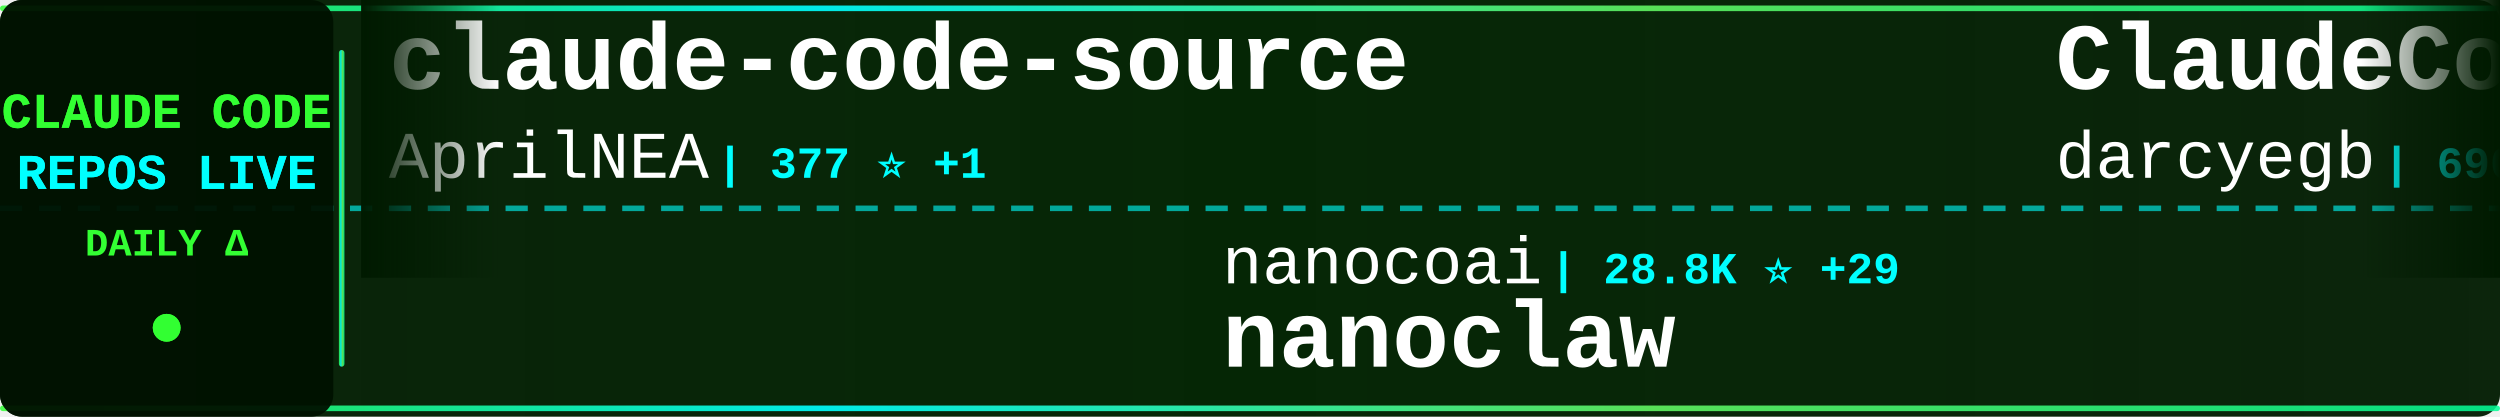
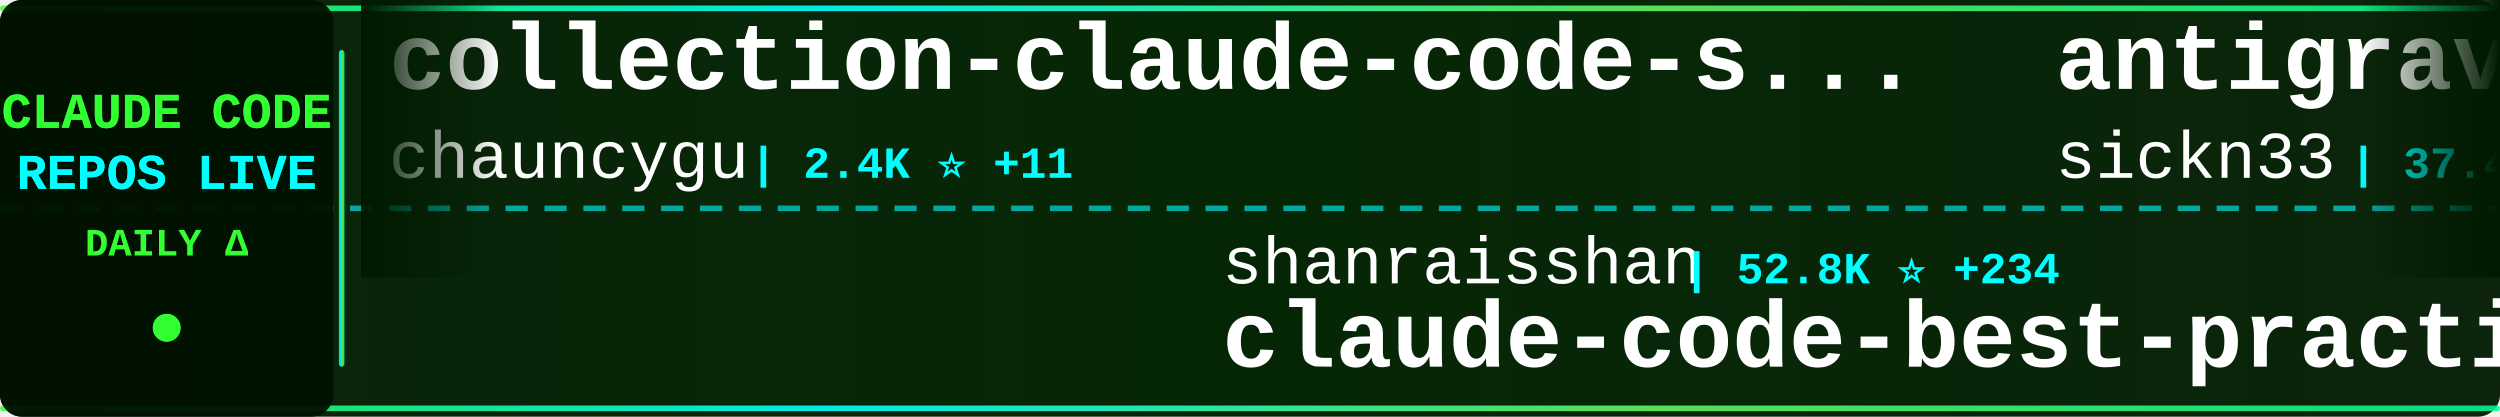
<svg xmlns="http://www.w3.org/2000/svg" width="900" height="150">
  <defs>
    <linearGradient id="tickerBg" x1="0%" y1="0%" x2="100%" y2="0%">
      <stop offset="0%" style="stop-color:#001a00;stop-opacity:0.95" />
      <stop offset="50%" style="stop-color:#002200;stop-opacity:0.98" />
      <stop offset="100%" style="stop-color:#001a00;stop-opacity:0.95" />
    </linearGradient>
    <linearGradient id="borderGrad" x1="0%" y1="0%" x2="100%" y2="0%">
      <stop offset="0%" style="stop-color:#33ff33;stop-opacity:0.85">
        <animate attributeName="stop-opacity" values="0.85;1;0.85" dur="2s" repeatCount="indefinite" />
      </stop>
      <stop offset="33%" style="stop-color:#00ffff;stop-opacity:0.9">
        <animate attributeName="stop-opacity" values="0.9;1;0.9" dur="2.2s" repeatCount="indefinite" />
      </stop>
      <stop offset="66%" style="stop-color:#66ff66;stop-opacity:0.85">
        <animate attributeName="stop-opacity" values="0.85;1;0.85" dur="1.8s" repeatCount="indefinite" />
      </stop>
      <stop offset="100%" style="stop-color:#00ff99;stop-opacity:0.85">
        <animate attributeName="stop-opacity" values="0.85;1;0.85" dur="2s" repeatCount="indefinite" />
      </stop>
    </linearGradient>
    <filter id="textGlow">
      <feGaussianBlur stdDeviation="0.1" result="coloredBlur" />
      <feMerge>
        <feMergeNode in="coloredBlur" />
        <feMergeNode in="SourceGraphic" />
      </feMerge>
    </filter>
    <filter id="metricGlow">
      <feGaussianBlur stdDeviation="0.2" result="coloredBlur" />
      <feMerge>
        <feMergeNode in="coloredBlur" />
        <feMergeNode in="SourceGraphic" />
      </feMerge>
    </filter>
    <linearGradient id="leftFade" x1="0%" y1="0%" x2="100%" y2="0%">
      <stop offset="0%" style="stop-color:#001a00;stop-opacity:1" />
      <stop offset="100%" style="stop-color:#001a00;stop-opacity:0" />
    </linearGradient>
    <linearGradient id="rightFade" x1="0%" y1="0%" x2="100%" y2="0%">
      <stop offset="0%" style="stop-color:#001a00;stop-opacity:0" />
      <stop offset="100%" style="stop-color:#001a00;stop-opacity:1" />
    </linearGradient>
  </defs>
  <rect width="900" height="150" fill="url(#tickerBg)" rx="8" />
  <rect x="0" y="2" width="900" height="2" fill="url(#borderGrad)" rx="1" />
  <rect x="0" y="146" width="900" height="2" fill="url(#borderGrad)" rx="1" />
  <line x1="0" y1="75" x2="900" y2="75" stroke="#00ffff" stroke-width="2" stroke-dasharray="8 6" opacity="0.6" />
  <rect x="0" y="0" width="120" height="150" fill="#001100" opacity="0.95" rx="8" />
  <text x="60" y="46" font-family="'Courier New', monospace" font-size="18" font-weight="bold" fill="#33ff33" text-anchor="middle" filter="url(#textGlow)">
    CLAUDE CODE
  </text>
  <text x="60" y="68" font-family="'Courier New', monospace" font-size="18" font-weight="bold" fill="#00ffff" text-anchor="middle" filter="url(#textGlow)">
    REPOS LIVE
  </text>
  <text x="60" y="92" font-family="'Courier New', monospace" font-size="14" font-weight="bold" fill="#33ff33" text-anchor="middle">
    DAILY Δ
  </text>
  <circle cx="60" cy="118" r="5" fill="#33ff33" filter="url(#metricGlow)">
    <animate attributeName="r" values="4;6;4" dur="1.5s" repeatCount="indefinite" />
    <animate attributeName="opacity" values="0.6;1;0.6" dur="1.5s" repeatCount="indefinite" />
  </circle>
  <rect x="122" y="18" width="2" height="114" fill="url(#borderGrad)" rx="1" />
  <clipPath id="tickerClip">
    <rect x="130" y="0" width="770" height="150" />
  </clipPath>
  <g clip-path="url(#tickerClip)">
    <g id="tickerItems">
      <animateTransform attributeName="transform" attributeType="XML" type="translate" from="0 0" to="-3000 0" dur="54s" repeatCount="indefinite" />
      <g transform="translate(0, 0)">
-         <text x="140" y="32" font-family="'Courier New', monospace" font-size="34" font-weight="bold" fill="#ffffff">claude-code-source</text>
-         <text x="140" y="64" font-family="'Courier New', monospace" font-size="24" font-weight="normal" fill="#ffffff" opacity="1.0">AprilNEA</text>
-         <text x="258" y="64" font-family="'Courier New', monospace" font-size="16" font-weight="bold" fill="#00ffff"> | 377 ⭐ +1</text>
+         <text x="140" y="32" font-family="'Courier New', monospace" font-size="34" font-weight="bold" fill="#ffffff">collection-claude-code-s...</text>
+         <text x="140" y="64" font-family="'Courier New', monospace" font-size="24" font-weight="normal" fill="#ffffff" opacity="1.0">chauncygu</text>
+         <text x="270" y="64" font-family="'Courier New', monospace" font-size="16" font-weight="bold" fill="#00ffff"> | 2.4K ⭐ +11</text>
      </g>
      <g transform="translate(300, 0)">
-         <text x="140" y="102" font-family="'Courier New', monospace" font-size="24" font-weight="normal" fill="#ffffff" opacity="1.0">nanocoai</text>
-         <text x="258" y="102" font-family="'Courier New', monospace" font-size="16" font-weight="bold" fill="#00ffff"> | 28.8K ⭐ +29</text>
-         <text x="140" y="132" font-family="'Courier New', monospace" font-size="34" font-weight="bold" fill="#ffffff">nanoclaw</text>
+         <text x="140" y="102" font-family="'Courier New', monospace" font-size="24" font-weight="normal" fill="#ffffff" opacity="1.0">shanraisshan</text>
+         <text x="306" y="102" font-family="'Courier New', monospace" font-size="16" font-weight="bold" fill="#00ffff"> | 52.8K ⭐ +234</text>
+         <text x="140" y="132" font-family="'Courier New', monospace" font-size="34" font-weight="bold" fill="#ffffff">claude-code-best-practic...</text>
      </g>
      <g transform="translate(600, 0)">
-         <text x="140" y="32" font-family="'Courier New', monospace" font-size="34" font-weight="bold" fill="#ffffff">ClaudeCodeAgents</text>
-         <text x="140" y="64" font-family="'Courier New', monospace" font-size="24" font-weight="normal" fill="#ffffff" opacity="1.0">darcyegb</text>
-         <text x="258" y="64" font-family="'Courier New', monospace" font-size="16" font-weight="bold" fill="#00ffff"> | 690 ⭐ +1</text>
+         <text x="140" y="32" font-family="'Courier New', monospace" font-size="34" font-weight="bold" fill="#ffffff">antigravity-awesome-skil...</text>
+         <text x="140" y="64" font-family="'Courier New', monospace" font-size="24" font-weight="normal" fill="#ffffff" opacity="1.0">sickn33</text>
+         <text x="246" y="64" font-family="'Courier New', monospace" font-size="16" font-weight="bold" fill="#00ffff"> | 37.4K ⭐ +144</text>
      </g>
      <g transform="translate(900, 0)">
-         <text x="140" y="102" font-family="'Courier New', monospace" font-size="24" font-weight="normal" fill="#ffffff" opacity="1.0">eyaltoledano</text>
-         <text x="306" y="102" font-family="'Courier New', monospace" font-size="16" font-weight="bold" fill="#00ffff"> | 27.1K ⭐ +18</text>
-         <text x="140" y="132" font-family="'Courier New', monospace" font-size="34" font-weight="bold" fill="#ffffff">claude-task-master</text>
+         <text x="140" y="102" font-family="'Courier New', monospace" font-size="24" font-weight="normal" fill="#ffffff" opacity="1.0">pedrohcgs</text>
+         <text x="270" y="102" font-family="'Courier New', monospace" font-size="16" font-weight="bold" fill="#00ffff"> | 1.1K ⭐ +3</text>
+         <text x="140" y="132" font-family="'Courier New', monospace" font-size="34" font-weight="bold" fill="#ffffff">claude-code-my-workflow</text>
      </g>
      <g transform="translate(1200, 0)">
-         <text x="140" y="32" font-family="'Courier New', monospace" font-size="34" font-weight="bold" fill="#ffffff">learn-claude-code</text>
-         <text x="140" y="64" font-family="'Courier New', monospace" font-size="24" font-weight="normal" fill="#ffffff" opacity="1.0">shareAI-lab</text>
-         <text x="294" y="64" font-family="'Courier New', monospace" font-size="16" font-weight="bold" fill="#00ffff"> | 60.1K ⭐ +264</text>
+         <text x="140" y="32" font-family="'Courier New', monospace" font-size="34" font-weight="bold" fill="#ffffff">claude-code-settings</text>
+         <text x="140" y="64" font-family="'Courier New', monospace" font-size="24" font-weight="normal" fill="#ffffff" opacity="1.0">feiskyer</text>
+         <text x="258" y="64" font-family="'Courier New', monospace" font-size="16" font-weight="bold" fill="#00ffff"> | 1.5K ⭐ +3</text>
      </g>
      <g transform="translate(1500, 0)">
-         <text x="140" y="102" font-family="'Courier New', monospace" font-size="24" font-weight="normal" fill="#ffffff" opacity="1.0">diet103</text>
-         <text x="246" y="102" font-family="'Courier New', monospace" font-size="16" font-weight="bold" fill="#00ffff"> | 9.6K ⭐ +2</text>
-         <text x="140" y="132" font-family="'Courier New', monospace" font-size="34" font-weight="bold" fill="#ffffff">claude-code-infrastructu...</text>
+         <text x="140" y="102" font-family="'Courier New', monospace" font-size="24" font-weight="normal" fill="#ffffff" opacity="1.0">kodu-ai</text>
+         <text x="246" y="102" font-family="'Courier New', monospace" font-size="16" font-weight="bold" fill="#00ffff"> | 5.3K ⭐</text>
+         <text x="140" y="132" font-family="'Courier New', monospace" font-size="34" font-weight="bold" fill="#ffffff">claude-coder</text>
      </g>
      <g transform="translate(1800, 0)">
-         <text x="140" y="32" font-family="'Courier New', monospace" font-size="34" font-weight="bold" fill="#ffffff">oh-my-claudecode</text>
-         <text x="140" y="64" font-family="'Courier New', monospace" font-size="24" font-weight="normal" fill="#ffffff" opacity="1.0">Yeachan-Heo</text>
-         <text x="294" y="64" font-family="'Courier New', monospace" font-size="16" font-weight="bold" fill="#00ffff"> | 33.6K ⭐ +130</text>
+         <text x="140" y="32" font-family="'Courier New', monospace" font-size="34" font-weight="bold" fill="#ffffff">ClaudeCode</text>
+         <text x="140" y="64" font-family="'Courier New', monospace" font-size="24" font-weight="normal" fill="#ffffff" opacity="1.0">guanshan</text>
+         <text x="258" y="64" font-family="'Courier New', monospace" font-size="16" font-weight="bold" fill="#00ffff"> | 59 ⭐</text>
      </g>
      <g transform="translate(2100, 0)">
-         <text x="140" y="102" font-family="'Courier New', monospace" font-size="24" font-weight="normal" fill="#ffffff" opacity="1.0">Pimzino</text>
-         <text x="246" y="102" font-family="'Courier New', monospace" font-size="16" font-weight="bold" fill="#00ffff"> | 3.7K ⭐ +5</text>
-         <text x="140" y="132" font-family="'Courier New', monospace" font-size="34" font-weight="bold" fill="#ffffff">claude-code-spec-workflo...</text>
+         <text x="140" y="102" font-family="'Courier New', monospace" font-size="24" font-weight="normal" fill="#ffffff" opacity="1.0">pengchengneo</text>
+         <text x="306" y="102" font-family="'Courier New', monospace" font-size="16" font-weight="bold" fill="#00ffff"> | 1.3K ⭐ +6</text>
+         <text x="140" y="132" font-family="'Courier New', monospace" font-size="34" font-weight="bold" fill="#ffffff">Claude-Code</text>
      </g>
      <g transform="translate(2400, 0)">
-         <text x="140" y="32" font-family="'Courier New', monospace" font-size="34" font-weight="bold" fill="#ffffff">claude-code-workflows</text>
-         <text x="140" y="64" font-family="'Courier New', monospace" font-size="24" font-weight="normal" fill="#ffffff" opacity="1.0">OneRedOak</text>
-         <text x="270" y="64" font-family="'Courier New', monospace" font-size="16" font-weight="bold" fill="#00ffff"> | 3.8K ⭐</text>
+         <text x="140" y="32" font-family="'Courier New', monospace" font-size="34" font-weight="bold" fill="#ffffff">Claude-Code-Source-Study</text>
+         <text x="140" y="64" font-family="'Courier New', monospace" font-size="24" font-weight="normal" fill="#ffffff" opacity="1.0">luyao618</text>
+         <text x="258" y="64" font-family="'Courier New', monospace" font-size="16" font-weight="bold" fill="#00ffff"> | 1.4K ⭐ +7</text>
      </g>
      <g transform="translate(2700, 0)">
+         <text x="140" y="102" font-family="'Courier New', monospace" font-size="24" font-weight="normal" fill="#ffffff" opacity="1.0">Alishahryar1</text>
+         <text x="306" y="102" font-family="'Courier New', monospace" font-size="16" font-weight="bold" fill="#00ffff"> | 24.2K ⭐ +312</text>
+         <text x="140" y="132" font-family="'Courier New', monospace" font-size="34" font-weight="bold" fill="#ffffff">free-claude-code</text>
+       </g>
+       <g transform="translate(3000, 0)">
+         <text x="140" y="32" font-family="'Courier New', monospace" font-size="34" font-weight="bold" fill="#ffffff">collection-claude-code-s...</text>
+         <text x="140" y="64" font-family="'Courier New', monospace" font-size="24" font-weight="normal" fill="#ffffff" opacity="1.0">chauncygu</text>
+         <text x="270" y="64" font-family="'Courier New', monospace" font-size="16" font-weight="bold" fill="#00ffff"> | 2.4K ⭐ +11</text>
+       </g>
+       <g transform="translate(3300, 0)">
        <text x="140" y="102" font-family="'Courier New', monospace" font-size="24" font-weight="normal" fill="#ffffff" opacity="1.0">shanraisshan</text>
-         <text x="306" y="102" font-family="'Courier New', monospace" font-size="16" font-weight="bold" fill="#00ffff"> | 52.7K ⭐ +252</text>
+         <text x="306" y="102" font-family="'Courier New', monospace" font-size="16" font-weight="bold" fill="#00ffff"> | 52.8K ⭐ +234</text>
        <text x="140" y="132" font-family="'Courier New', monospace" font-size="34" font-weight="bold" fill="#ffffff">claude-code-best-practic...</text>
      </g>
-       <g transform="translate(3000, 0)">
-         <text x="140" y="32" font-family="'Courier New', monospace" font-size="34" font-weight="bold" fill="#ffffff">claude-code-source</text>
-         <text x="140" y="64" font-family="'Courier New', monospace" font-size="24" font-weight="normal" fill="#ffffff" opacity="1.0">AprilNEA</text>
-         <text x="258" y="64" font-family="'Courier New', monospace" font-size="16" font-weight="bold" fill="#00ffff"> | 377 ⭐ +1</text>
-       </g>
-       <g transform="translate(3300, 0)">
-         <text x="140" y="102" font-family="'Courier New', monospace" font-size="24" font-weight="normal" fill="#ffffff" opacity="1.0">nanocoai</text>
-         <text x="258" y="102" font-family="'Courier New', monospace" font-size="16" font-weight="bold" fill="#00ffff"> | 28.8K ⭐ +29</text>
-         <text x="140" y="132" font-family="'Courier New', monospace" font-size="34" font-weight="bold" fill="#ffffff">nanoclaw</text>
-       </g>
      <g transform="translate(3600, 0)">
-         <text x="140" y="32" font-family="'Courier New', monospace" font-size="34" font-weight="bold" fill="#ffffff">ClaudeCodeAgents</text>
-         <text x="140" y="64" font-family="'Courier New', monospace" font-size="24" font-weight="normal" fill="#ffffff" opacity="1.0">darcyegb</text>
-         <text x="258" y="64" font-family="'Courier New', monospace" font-size="16" font-weight="bold" fill="#00ffff"> | 690 ⭐ +1</text>
+         <text x="140" y="32" font-family="'Courier New', monospace" font-size="34" font-weight="bold" fill="#ffffff">antigravity-awesome-skil...</text>
+         <text x="140" y="64" font-family="'Courier New', monospace" font-size="24" font-weight="normal" fill="#ffffff" opacity="1.0">sickn33</text>
+         <text x="246" y="64" font-family="'Courier New', monospace" font-size="16" font-weight="bold" fill="#00ffff"> | 37.4K ⭐ +144</text>
      </g>
      <g transform="translate(3900, 0)">
-         <text x="140" y="102" font-family="'Courier New', monospace" font-size="24" font-weight="normal" fill="#ffffff" opacity="1.0">eyaltoledano</text>
-         <text x="306" y="102" font-family="'Courier New', monospace" font-size="16" font-weight="bold" fill="#00ffff"> | 27.1K ⭐ +18</text>
-         <text x="140" y="132" font-family="'Courier New', monospace" font-size="34" font-weight="bold" fill="#ffffff">claude-task-master</text>
+         <text x="140" y="102" font-family="'Courier New', monospace" font-size="24" font-weight="normal" fill="#ffffff" opacity="1.0">pedrohcgs</text>
+         <text x="270" y="102" font-family="'Courier New', monospace" font-size="16" font-weight="bold" fill="#00ffff"> | 1.1K ⭐ +3</text>
+         <text x="140" y="132" font-family="'Courier New', monospace" font-size="34" font-weight="bold" fill="#ffffff">claude-code-my-workflow</text>
      </g>
    </g>
  </g>
  <rect x="130" y="0" width="50" height="100" fill="url(#leftFade)" />
  <rect x="850" y="0" width="50" height="100" fill="url(#rightFade)" />
</svg>
